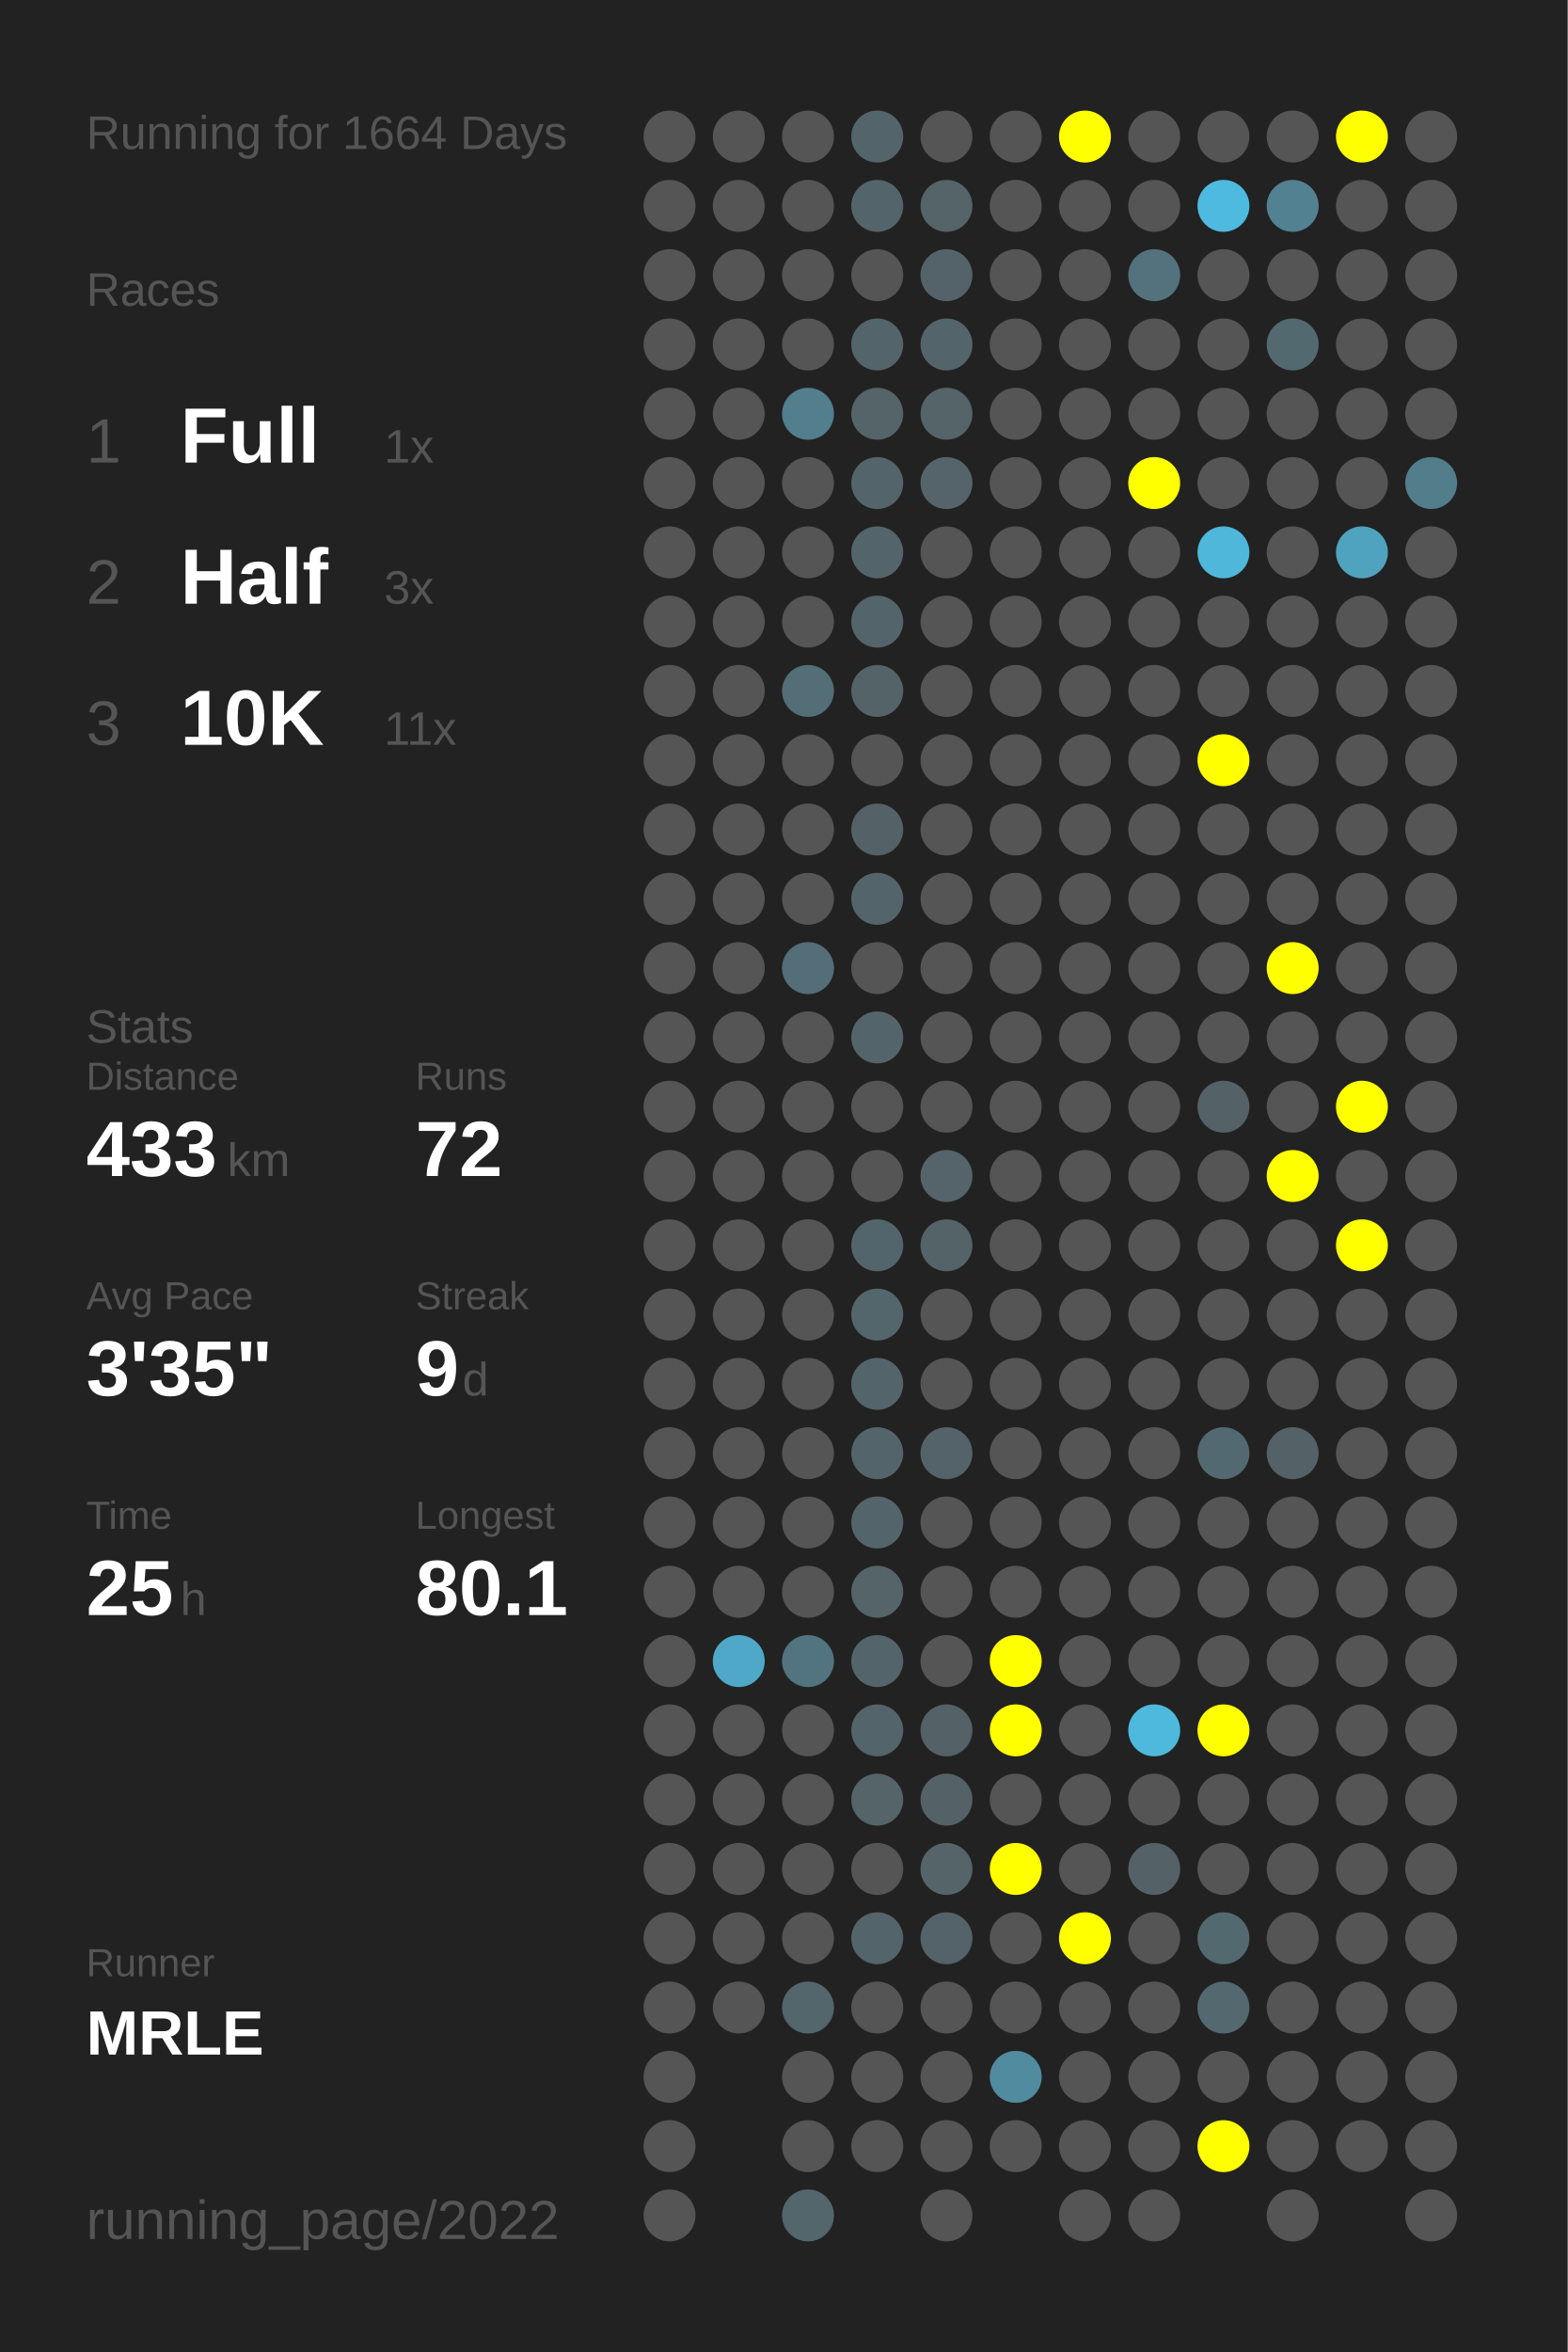
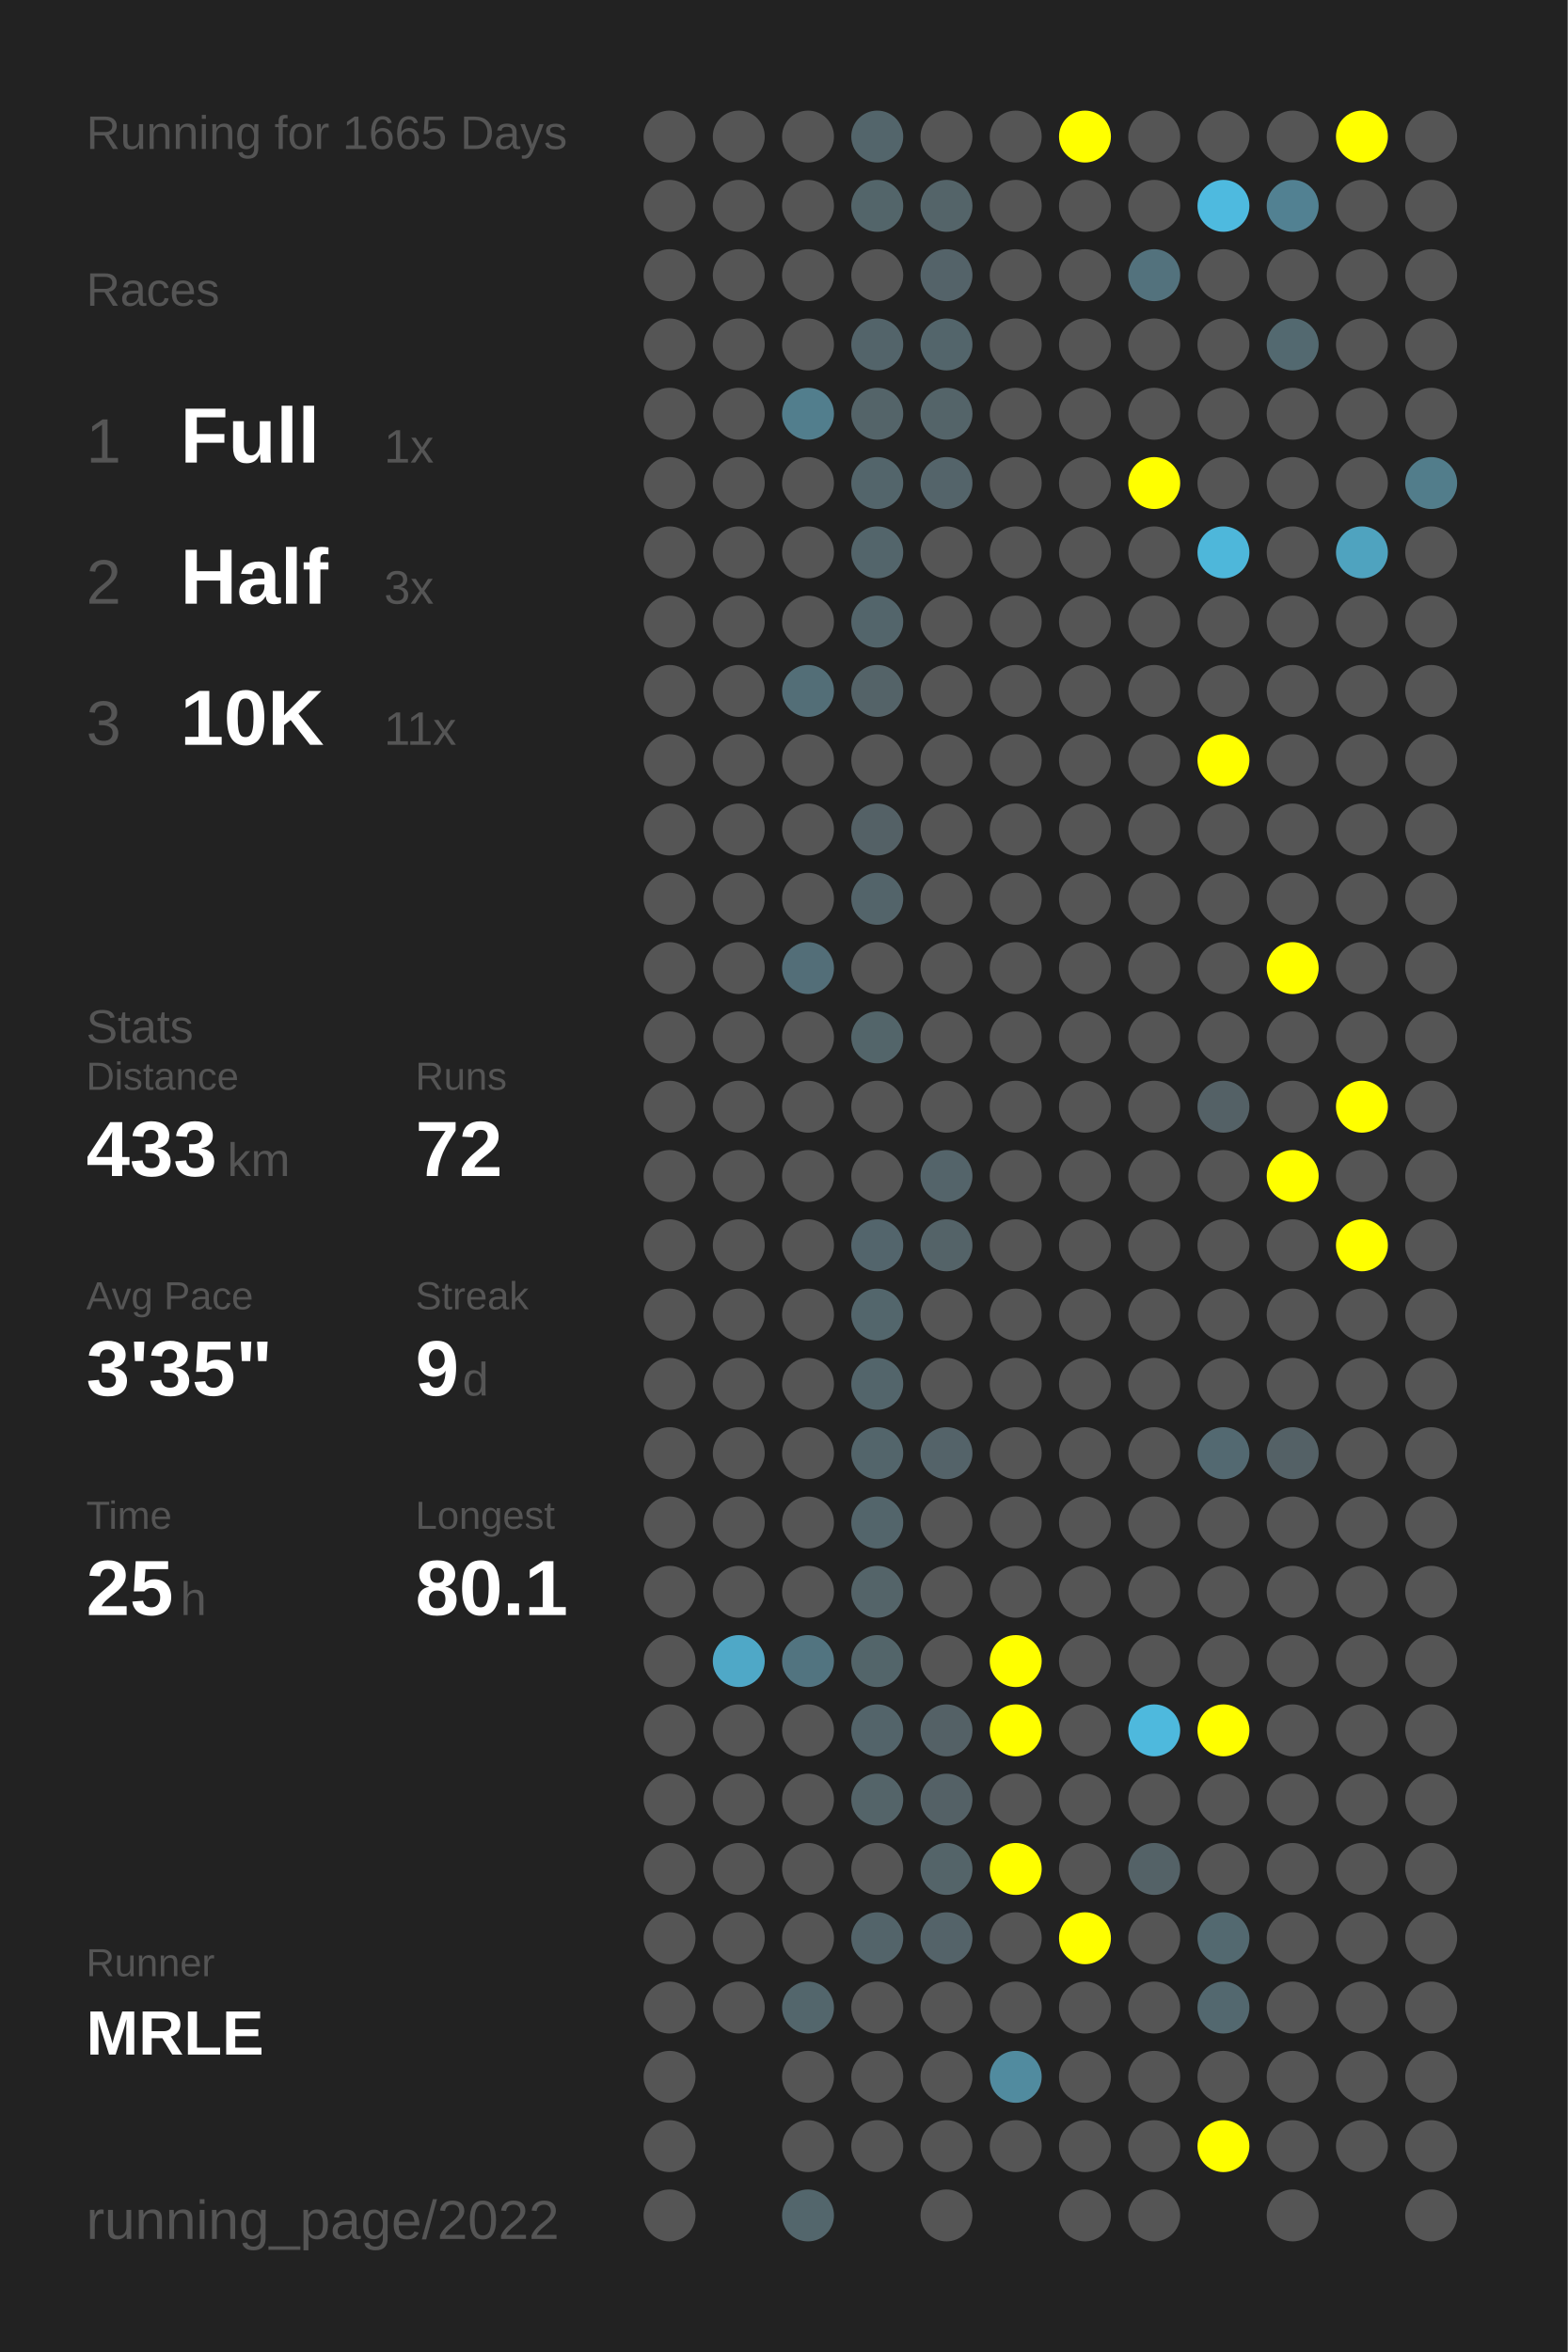
<svg xmlns="http://www.w3.org/2000/svg" baseProfile="full" height="300mm" version="1.1" viewBox="0,0,200,300" width="200mm">
  <defs />
  <rect fill="#222222" height="300" width="200" x="0" y="0" />
-   <text fill="#555555" style="font-size:6px; font-family:Arial;" x="11" y="19">Running for 1664 Days</text>
+   <text fill="#555555" style="font-size:6px; font-family:Arial;" x="11" y="19">Running for 1665 Days</text>
  <text fill="#555555" style="font-size:6px; font-family:Arial;" x="11" y="39">Races</text>
  <text fill="#555555" style="font-size:8px; font-family:Arial;" x="11" y="59">1</text>
  <text fill="#FFFFFF" style="font-size:10px; font-family:Arial; font-weight:bold;" x="23" y="59">Full</text>
  <text fill="#555555" style="font-size:6px; font-family:Arial;" x="49" y="59">1x</text>
  <text fill="#555555" style="font-size:8px; font-family:Arial;" x="11" y="77">2</text>
  <text fill="#FFFFFF" style="font-size:10px; font-family:Arial; font-weight:bold;" x="23" y="77">Half</text>
  <text fill="#555555" style="font-size:6px; font-family:Arial;" x="49" y="77">3x</text>
  <text fill="#555555" style="font-size:8px; font-family:Arial;" x="11" y="95">3</text>
  <text fill="#FFFFFF" style="font-size:10px; font-family:Arial; font-weight:bold;" x="23" y="95">10K</text>
  <text fill="#555555" style="font-size:6px; font-family:Arial;" x="49" y="95">11x</text>
  <text fill="#555555" style="font-size:6px; font-family:Arial;" x="11" y="133">Stats</text>
  <text fill="#555555" style="font-size:5px; font-family:Arial;" x="11" y="139">Distance</text>
  <text fill="#FFFFFF" style="font-size:10px; font-family:Arial; font-weight:bold;" x="11" y="150">433</text>
  <text fill="#555555" style="font-size:6px; font-family:Arial;" x="29" y="150">km</text>
  <text fill="#555555" style="font-size:5px; font-family:Arial;" x="53" y="139">Runs</text>
  <text fill="#FFFFFF" style="font-size:10px; font-family:Arial; font-weight:bold;" x="53" y="150">72</text>
  <text fill="#555555" style="font-size:5px; font-family:Arial;" x="11" y="167">Avg Pace</text>
  <text fill="#FFFFFF" style="font-size:10px; font-family:Arial; font-weight:bold;" x="11" y="178">3'35"</text>
  <text fill="#555555" style="font-size:5px; font-family:Arial;" x="53" y="167">Streak</text>
  <text fill="#FFFFFF" style="font-size:10px; font-family:Arial; font-weight:bold;" x="53" y="178">9</text>
  <text fill="#555555" style="font-size:6px; font-family:Arial;" x="59" y="178">d</text>
  <text fill="#555555" style="font-size:5px; font-family:Arial;" x="11" y="195">Time</text>
  <text fill="#FFFFFF" style="font-size:10px; font-family:Arial; font-weight:bold;" x="11" y="206">25</text>
  <text fill="#555555" style="font-size:6px; font-family:Arial;" x="23" y="206">h</text>
  <text fill="#555555" style="font-size:5px; font-family:Arial;" x="53" y="195">Longest</text>
  <text fill="#FFFFFF" style="font-size:10px; font-family:Arial; font-weight:bold;" x="53" y="206">80.1</text>
  <text fill="#555555" style="font-size:5px; font-family:Arial;" x="11" y="252.065">Runner</text>
  <text fill="#FFFFFF" style="font-size:8px; font-family:Arial; font-weight:bold;" x="11" y="262.065">MRLE</text>
  <text fill="#555555" style="font-size:7px; font-family:Arial;" x="11" y="285.581">running_page/2022</text>
  <circle cx="85.417" cy="17.419" fill="#555555" r="3.312" />
  <circle cx="85.417" cy="26.258" fill="#555555" r="3.312" />
  <circle cx="85.417" cy="35.097" fill="#555555" r="3.312" />
  <circle cx="85.417" cy="43.935" fill="#555555" r="3.312" />
  <circle cx="85.417" cy="52.774" fill="#555555" r="3.312" />
  <circle cx="85.417" cy="61.613" fill="#555555" r="3.312" />
  <circle cx="85.417" cy="70.452" fill="#555555" r="3.312" />
  <circle cx="85.417" cy="79.29" fill="#555555" r="3.312" />
  <circle cx="85.417" cy="88.129" fill="#555555" r="3.312" />
  <circle cx="85.417" cy="96.968" fill="#555555" r="3.312" />
  <circle cx="85.417" cy="105.806" fill="#555555" r="3.312" />
  <circle cx="85.417" cy="114.645" fill="#555555" r="3.312" />
  <circle cx="85.417" cy="123.484" fill="#555555" r="3.312" />
  <circle cx="85.417" cy="132.323" fill="#555555" r="3.312" />
  <circle cx="85.417" cy="141.161" fill="#555555" r="3.312" />
  <circle cx="85.417" cy="150" fill="#555555" r="3.312" />
  <circle cx="85.417" cy="158.839" fill="#555555" r="3.312" />
  <circle cx="85.417" cy="167.677" fill="#555555" r="3.312" />
  <circle cx="85.417" cy="176.516" fill="#555555" r="3.312" />
  <circle cx="85.417" cy="185.355" fill="#555555" r="3.312" />
  <circle cx="85.417" cy="194.194" fill="#555555" r="3.312" />
  <circle cx="85.417" cy="203.032" fill="#555555" r="3.312" />
  <circle cx="85.417" cy="211.871" fill="#555555" r="3.312" />
  <circle cx="85.417" cy="220.71" fill="#555555" r="3.312" />
  <circle cx="85.417" cy="229.548" fill="#555555" r="3.312" />
  <circle cx="85.417" cy="238.387" fill="#555555" r="3.312" />
  <circle cx="85.417" cy="247.226" fill="#555555" r="3.312" />
  <circle cx="85.417" cy="256.065" fill="#555555" r="3.312" />
  <circle cx="85.417" cy="264.903" fill="#555555" r="3.312" />
  <circle cx="85.417" cy="273.742" fill="#555555" r="3.312" />
  <circle cx="85.417" cy="282.581" fill="#555555" r="3.312" />
  <circle cx="94.25" cy="17.419" fill="#555555" r="3.312" />
  <circle cx="94.25" cy="26.258" fill="#555555" r="3.312" />
  <circle cx="94.25" cy="35.097" fill="#555555" r="3.312" />
  <circle cx="94.25" cy="43.935" fill="#555555" r="3.312" />
  <circle cx="94.25" cy="52.774" fill="#555555" r="3.312" />
  <circle cx="94.25" cy="61.613" fill="#555555" r="3.312" />
  <circle cx="94.25" cy="70.452" fill="#555555" r="3.312" />
  <circle cx="94.25" cy="79.29" fill="#555555" r="3.312" />
  <circle cx="94.25" cy="88.129" fill="#555555" r="3.312" />
  <circle cx="94.25" cy="96.968" fill="#555555" r="3.312" />
  <circle cx="94.25" cy="105.806" fill="#555555" r="3.312" />
  <circle cx="94.25" cy="114.645" fill="#555555" r="3.312" />
  <circle cx="94.25" cy="123.484" fill="#555555" r="3.312" />
  <circle cx="94.25" cy="132.323" fill="#555555" r="3.312" />
  <circle cx="94.25" cy="141.161" fill="#555555" r="3.312" />
  <circle cx="94.25" cy="150" fill="#555555" r="3.312" />
  <circle cx="94.25" cy="158.839" fill="#555555" r="3.312" />
  <circle cx="94.25" cy="167.677" fill="#555555" r="3.312" />
  <circle cx="94.25" cy="176.516" fill="#555555" r="3.312" />
  <circle cx="94.25" cy="185.355" fill="#555555" r="3.312" />
  <circle cx="94.25" cy="194.194" fill="#555555" r="3.312" />
  <circle cx="94.25" cy="203.032" fill="#555555" r="3.312" />
  <circle cx="94.25" cy="211.871" fill="#4fa8c7" r="3.312" />
  <circle cx="94.25" cy="220.71" fill="#555555" r="3.312" />
  <circle cx="94.25" cy="229.548" fill="#555555" r="3.312" />
  <circle cx="94.25" cy="238.387" fill="#555555" r="3.312" />
  <circle cx="94.25" cy="247.226" fill="#555555" r="3.312" />
  <circle cx="94.25" cy="256.065" fill="#555555" r="3.312" />
  <circle cx="103.083" cy="17.419" fill="#555555" r="3.312" />
  <circle cx="103.083" cy="26.258" fill="#555555" r="3.312" />
  <circle cx="103.083" cy="35.097" fill="#555555" r="3.312" />
  <circle cx="103.083" cy="43.935" fill="#555555" r="3.312" />
  <circle cx="103.083" cy="52.774" fill="#527e8d" r="3.312" />
  <circle cx="103.083" cy="61.613" fill="#555555" r="3.312" />
  <circle cx="103.083" cy="70.452" fill="#555555" r="3.312" />
  <circle cx="103.083" cy="79.29" fill="#555555" r="3.312" />
  <circle cx="103.083" cy="88.129" fill="#536e77" r="3.312" />
  <circle cx="103.083" cy="96.968" fill="#555555" r="3.312" />
  <circle cx="103.083" cy="105.806" fill="#555555" r="3.312" />
  <circle cx="103.083" cy="114.645" fill="#555555" r="3.312" />
  <circle cx="103.083" cy="123.484" fill="#536e78" r="3.312" />
  <circle cx="103.083" cy="132.323" fill="#555555" r="3.312" />
  <circle cx="103.083" cy="141.161" fill="#555555" r="3.312" />
  <circle cx="103.083" cy="150" fill="#555555" r="3.312" />
  <circle cx="103.083" cy="158.839" fill="#555555" r="3.312" />
  <circle cx="103.083" cy="167.677" fill="#555555" r="3.312" />
  <circle cx="103.083" cy="176.516" fill="#555555" r="3.312" />
  <circle cx="103.083" cy="185.355" fill="#555555" r="3.312" />
  <circle cx="103.083" cy="194.194" fill="#555555" r="3.312" />
  <circle cx="103.083" cy="203.032" fill="#555555" r="3.312" />
  <circle cx="103.083" cy="211.871" fill="#527480" r="3.312" />
  <circle cx="103.083" cy="220.71" fill="#555555" r="3.312" />
  <circle cx="103.083" cy="229.548" fill="#555555" r="3.312" />
  <circle cx="103.083" cy="238.387" fill="#555555" r="3.312" />
  <circle cx="103.083" cy="247.226" fill="#555555" r="3.312" />
  <circle cx="103.083" cy="256.065" fill="#53666c" r="3.312" />
  <circle cx="103.083" cy="264.903" fill="#555555" r="3.312" />
  <circle cx="103.083" cy="273.742" fill="#555555" r="3.312" />
  <circle cx="103.083" cy="282.581" fill="#53666c" r="3.312" />
  <circle cx="111.917" cy="17.419" fill="#53656b" r="3.312" />
  <circle cx="111.917" cy="26.258" fill="#53656a" r="3.312" />
  <circle cx="111.917" cy="35.097" fill="#555555" r="3.312" />
  <circle cx="111.917" cy="43.935" fill="#53646a" r="3.312" />
  <circle cx="111.917" cy="52.774" fill="#546469" r="3.312" />
  <circle cx="111.917" cy="61.613" fill="#53656b" r="3.312" />
  <circle cx="111.917" cy="70.452" fill="#53656b" r="3.312" />
  <circle cx="111.917" cy="79.29" fill="#53656b" r="3.312" />
  <circle cx="111.917" cy="88.129" fill="#546368" r="3.312" />
  <circle cx="111.917" cy="96.968" fill="#555555" r="3.312" />
  <circle cx="111.917" cy="105.806" fill="#546166" r="3.312" />
  <circle cx="111.917" cy="114.645" fill="#53646a" r="3.312" />
  <circle cx="111.917" cy="123.484" fill="#555555" r="3.312" />
  <circle cx="111.917" cy="132.323" fill="#53656a" r="3.312" />
  <circle cx="111.917" cy="141.161" fill="#555555" r="3.312" />
  <circle cx="111.917" cy="150" fill="#555555" r="3.312" />
  <circle cx="111.917" cy="158.839" fill="#53656c" r="3.312" />
  <circle cx="111.917" cy="167.677" fill="#53666c" r="3.312" />
  <circle cx="111.917" cy="176.516" fill="#53656b" r="3.312" />
  <circle cx="111.917" cy="185.355" fill="#53656b" r="3.312" />
  <circle cx="111.917" cy="194.194" fill="#53656b" r="3.312" />
  <circle cx="111.917" cy="203.032" fill="#546469" r="3.312" />
  <circle cx="111.917" cy="211.871" fill="#53656a" r="3.312" />
  <circle cx="111.917" cy="220.71" fill="#53646a" r="3.312" />
  <circle cx="111.917" cy="229.548" fill="#546469" r="3.312" />
  <circle cx="111.917" cy="238.387" fill="#555555" r="3.312" />
  <circle cx="111.917" cy="247.226" fill="#53646a" r="3.312" />
  <circle cx="111.917" cy="256.065" fill="#555555" r="3.312" />
  <circle cx="111.917" cy="264.903" fill="#555555" r="3.312" />
  <circle cx="111.917" cy="273.742" fill="#555555" r="3.312" />
  <circle cx="120.75" cy="17.419" fill="#555555" r="3.312" />
  <circle cx="120.75" cy="26.258" fill="#546469" r="3.312" />
  <circle cx="120.75" cy="35.097" fill="#546369" r="3.312" />
  <circle cx="120.75" cy="43.935" fill="#53656b" r="3.312" />
  <circle cx="120.75" cy="52.774" fill="#546469" r="3.312" />
  <circle cx="120.75" cy="61.613" fill="#54646a" r="3.312" />
  <circle cx="120.75" cy="70.452" fill="#555555" r="3.312" />
  <circle cx="120.75" cy="79.29" fill="#555555" r="3.312" />
  <circle cx="120.75" cy="88.129" fill="#555555" r="3.312" />
  <circle cx="120.75" cy="96.968" fill="#555555" r="3.312" />
  <circle cx="120.75" cy="105.806" fill="#555555" r="3.312" />
  <circle cx="120.75" cy="114.645" fill="#555555" r="3.312" />
  <circle cx="120.75" cy="123.484" fill="#555555" r="3.312" />
  <circle cx="120.75" cy="132.323" fill="#555555" r="3.312" />
  <circle cx="120.75" cy="141.161" fill="#555555" r="3.312" />
  <circle cx="120.75" cy="150" fill="#54646a" r="3.312" />
  <circle cx="120.75" cy="158.839" fill="#546368" r="3.312" />
  <circle cx="120.75" cy="167.677" fill="#555555" r="3.312" />
  <circle cx="120.75" cy="176.516" fill="#555555" r="3.312" />
  <circle cx="120.75" cy="185.355" fill="#546369" r="3.312" />
  <circle cx="120.75" cy="194.194" fill="#555555" r="3.312" />
  <circle cx="120.75" cy="203.032" fill="#555555" r="3.312" />
  <circle cx="120.75" cy="211.871" fill="#555555" r="3.312" />
  <circle cx="120.75" cy="220.71" fill="#546166" r="3.312" />
  <circle cx="120.75" cy="229.548" fill="#546166" r="3.312" />
  <circle cx="120.75" cy="238.387" fill="#546469" r="3.312" />
  <circle cx="120.75" cy="247.226" fill="#546369" r="3.312" />
  <circle cx="120.75" cy="256.065" fill="#555555" r="3.312" />
  <circle cx="120.75" cy="264.903" fill="#555555" r="3.312" />
  <circle cx="120.75" cy="273.742" fill="#555555" r="3.312" />
  <circle cx="120.75" cy="282.581" fill="#555555" r="3.312" />
  <circle cx="129.583" cy="17.419" fill="#555555" r="3.312" />
  <circle cx="129.583" cy="26.258" fill="#555555" r="3.312" />
  <circle cx="129.583" cy="35.097" fill="#555555" r="3.312" />
  <circle cx="129.583" cy="43.935" fill="#555555" r="3.312" />
  <circle cx="129.583" cy="52.774" fill="#555555" r="3.312" />
  <circle cx="129.583" cy="61.613" fill="#555555" r="3.312" />
  <circle cx="129.583" cy="70.452" fill="#555555" r="3.312" />
  <circle cx="129.583" cy="79.29" fill="#555555" r="3.312" />
  <circle cx="129.583" cy="88.129" fill="#555555" r="3.312" />
  <circle cx="129.583" cy="96.968" fill="#555555" r="3.312" />
  <circle cx="129.583" cy="105.806" fill="#555555" r="3.312" />
  <circle cx="129.583" cy="114.645" fill="#555555" r="3.312" />
  <circle cx="129.583" cy="123.484" fill="#555555" r="3.312" />
  <circle cx="129.583" cy="132.323" fill="#555555" r="3.312" />
  <circle cx="129.583" cy="141.161" fill="#555555" r="3.312" />
  <circle cx="129.583" cy="150" fill="#555555" r="3.312" />
  <circle cx="129.583" cy="158.839" fill="#555555" r="3.312" />
  <circle cx="129.583" cy="167.677" fill="#555555" r="3.312" />
  <circle cx="129.583" cy="176.516" fill="#555555" r="3.312" />
  <circle cx="129.583" cy="185.355" fill="#555555" r="3.312" />
  <circle cx="129.583" cy="194.194" fill="#555555" r="3.312" />
  <circle cx="129.583" cy="203.032" fill="#555555" r="3.312" />
  <circle cx="129.583" cy="211.871" fill="#FFFF00" r="3.312" />
  <circle cx="129.583" cy="220.71" fill="#FFFF00" r="3.312" />
  <circle cx="129.583" cy="229.548" fill="#555555" r="3.312" />
  <circle cx="129.583" cy="238.387" fill="#FFFF00" r="3.312" />
  <circle cx="129.583" cy="247.226" fill="#555555" r="3.312" />
  <circle cx="129.583" cy="256.065" fill="#555555" r="3.312" />
  <circle cx="129.583" cy="264.903" fill="#518b9f" r="3.312" />
  <circle cx="129.583" cy="273.742" fill="#555555" r="3.312" />
  <circle cx="138.417" cy="17.419" fill="#FFFF00" r="3.312" />
  <circle cx="138.417" cy="26.258" fill="#555555" r="3.312" />
  <circle cx="138.417" cy="35.097" fill="#555555" r="3.312" />
  <circle cx="138.417" cy="43.935" fill="#555555" r="3.312" />
  <circle cx="138.417" cy="52.774" fill="#555555" r="3.312" />
  <circle cx="138.417" cy="61.613" fill="#555555" r="3.312" />
  <circle cx="138.417" cy="70.452" fill="#555555" r="3.312" />
  <circle cx="138.417" cy="79.29" fill="#555555" r="3.312" />
  <circle cx="138.417" cy="88.129" fill="#555555" r="3.312" />
  <circle cx="138.417" cy="96.968" fill="#555555" r="3.312" />
  <circle cx="138.417" cy="105.806" fill="#555555" r="3.312" />
  <circle cx="138.417" cy="114.645" fill="#555555" r="3.312" />
  <circle cx="138.417" cy="123.484" fill="#555555" r="3.312" />
  <circle cx="138.417" cy="132.323" fill="#555555" r="3.312" />
  <circle cx="138.417" cy="141.161" fill="#555555" r="3.312" />
  <circle cx="138.417" cy="150" fill="#555555" r="3.312" />
  <circle cx="138.417" cy="158.839" fill="#555555" r="3.312" />
  <circle cx="138.417" cy="167.677" fill="#555555" r="3.312" />
  <circle cx="138.417" cy="176.516" fill="#555555" r="3.312" />
  <circle cx="138.417" cy="185.355" fill="#555555" r="3.312" />
  <circle cx="138.417" cy="194.194" fill="#555555" r="3.312" />
  <circle cx="138.417" cy="203.032" fill="#555555" r="3.312" />
  <circle cx="138.417" cy="211.871" fill="#555555" r="3.312" />
  <circle cx="138.417" cy="220.71" fill="#555555" r="3.312" />
  <circle cx="138.417" cy="229.548" fill="#555555" r="3.312" />
  <circle cx="138.417" cy="238.387" fill="#555555" r="3.312" />
  <circle cx="138.417" cy="247.226" fill="#FFFF00" r="3.312" />
  <circle cx="138.417" cy="256.065" fill="#555555" r="3.312" />
  <circle cx="138.417" cy="264.903" fill="#555555" r="3.312" />
  <circle cx="138.417" cy="273.742" fill="#555555" r="3.312" />
  <circle cx="138.417" cy="282.581" fill="#555555" r="3.312" />
  <circle cx="147.25" cy="17.419" fill="#555555" r="3.312" />
  <circle cx="147.25" cy="26.258" fill="#555555" r="3.312" />
  <circle cx="147.25" cy="35.097" fill="#53727d" r="3.312" />
  <circle cx="147.25" cy="43.935" fill="#555555" r="3.312" />
  <circle cx="147.25" cy="52.774" fill="#555555" r="3.312" />
  <circle cx="147.25" cy="61.613" fill="#FFFF00" r="3.312" />
  <circle cx="147.25" cy="70.452" fill="#555555" r="3.312" />
  <circle cx="147.25" cy="79.29" fill="#555555" r="3.312" />
  <circle cx="147.25" cy="88.129" fill="#555555" r="3.312" />
  <circle cx="147.25" cy="96.968" fill="#555555" r="3.312" />
  <circle cx="147.25" cy="105.806" fill="#555555" r="3.312" />
  <circle cx="147.25" cy="114.645" fill="#555555" r="3.312" />
  <circle cx="147.25" cy="123.484" fill="#555555" r="3.312" />
  <circle cx="147.25" cy="132.323" fill="#555555" r="3.312" />
  <circle cx="147.25" cy="141.161" fill="#555555" r="3.312" />
  <circle cx="147.25" cy="150" fill="#555555" r="3.312" />
  <circle cx="147.25" cy="158.839" fill="#555555" r="3.312" />
  <circle cx="147.25" cy="167.677" fill="#555555" r="3.312" />
  <circle cx="147.25" cy="176.516" fill="#555555" r="3.312" />
  <circle cx="147.25" cy="185.355" fill="#555555" r="3.312" />
  <circle cx="147.25" cy="194.194" fill="#555555" r="3.312" />
  <circle cx="147.25" cy="203.032" fill="#555555" r="3.312" />
  <circle cx="147.25" cy="211.871" fill="#555555" r="3.312" />
  <circle cx="147.25" cy="220.71" fill="#4eb9dd" r="3.312" />
  <circle cx="147.25" cy="229.548" fill="#555555" r="3.312" />
  <circle cx="147.25" cy="238.387" fill="#546267" r="3.312" />
  <circle cx="147.25" cy="247.226" fill="#555555" r="3.312" />
  <circle cx="147.25" cy="256.065" fill="#555555" r="3.312" />
  <circle cx="147.25" cy="264.903" fill="#555555" r="3.312" />
  <circle cx="147.25" cy="273.742" fill="#555555" r="3.312" />
  <circle cx="147.25" cy="282.581" fill="#555555" r="3.312" />
  <circle cx="156.083" cy="17.419" fill="#555555" r="3.312" />
  <circle cx="156.083" cy="26.258" fill="#4ebadf" r="3.312" />
  <circle cx="156.083" cy="35.097" fill="#555555" r="3.312" />
  <circle cx="156.083" cy="43.935" fill="#555555" r="3.312" />
  <circle cx="156.083" cy="52.774" fill="#555555" r="3.312" />
  <circle cx="156.083" cy="61.613" fill="#555555" r="3.312" />
  <circle cx="156.083" cy="70.452" fill="#4eb7da" r="3.312" />
  <circle cx="156.083" cy="79.29" fill="#555555" r="3.312" />
  <circle cx="156.083" cy="88.129" fill="#555555" r="3.312" />
  <circle cx="156.083" cy="96.968" fill="#FFFF00" r="3.312" />
  <circle cx="156.083" cy="105.806" fill="#555555" r="3.312" />
  <circle cx="156.083" cy="114.645" fill="#555555" r="3.312" />
  <circle cx="156.083" cy="123.484" fill="#555555" r="3.312" />
  <circle cx="156.083" cy="132.323" fill="#555555" r="3.312" />
  <circle cx="156.083" cy="141.161" fill="#546166" r="3.312" />
  <circle cx="156.083" cy="150" fill="#555555" r="3.312" />
  <circle cx="156.083" cy="158.839" fill="#555555" r="3.312" />
  <circle cx="156.083" cy="167.677" fill="#555555" r="3.312" />
  <circle cx="156.083" cy="176.516" fill="#555555" r="3.312" />
  <circle cx="156.083" cy="185.355" fill="#536971" r="3.312" />
  <circle cx="156.083" cy="194.194" fill="#555555" r="3.312" />
  <circle cx="156.083" cy="203.032" fill="#555555" r="3.312" />
  <circle cx="156.083" cy="211.871" fill="#555555" r="3.312" />
  <circle cx="156.083" cy="220.71" fill="#FFFF00" r="3.312" />
  <circle cx="156.083" cy="229.548" fill="#555555" r="3.312" />
  <circle cx="156.083" cy="238.387" fill="#555555" r="3.312" />
  <circle cx="156.083" cy="247.226" fill="#536970" r="3.312" />
  <circle cx="156.083" cy="256.065" fill="#53686f" r="3.312" />
  <circle cx="156.083" cy="264.903" fill="#555555" r="3.312" />
  <circle cx="156.083" cy="273.742" fill="#FFFF00" r="3.312" />
  <circle cx="164.917" cy="17.419" fill="#555555" r="3.312" />
  <circle cx="164.917" cy="26.258" fill="#528192" r="3.312" />
  <circle cx="164.917" cy="35.097" fill="#555555" r="3.312" />
  <circle cx="164.917" cy="43.935" fill="#536970" r="3.312" />
  <circle cx="164.917" cy="52.774" fill="#555555" r="3.312" />
  <circle cx="164.917" cy="61.613" fill="#555555" r="3.312" />
  <circle cx="164.917" cy="70.452" fill="#555555" r="3.312" />
  <circle cx="164.917" cy="79.29" fill="#555555" r="3.312" />
  <circle cx="164.917" cy="88.129" fill="#555555" r="3.312" />
  <circle cx="164.917" cy="96.968" fill="#555555" r="3.312" />
  <circle cx="164.917" cy="105.806" fill="#555555" r="3.312" />
  <circle cx="164.917" cy="114.645" fill="#555555" r="3.312" />
  <circle cx="164.917" cy="123.484" fill="#FFFF00" r="3.312" />
  <circle cx="164.917" cy="132.323" fill="#555555" r="3.312" />
  <circle cx="164.917" cy="141.161" fill="#555555" r="3.312" />
  <circle cx="164.917" cy="150" fill="#FFFF00" r="3.312" />
  <circle cx="164.917" cy="158.839" fill="#555555" r="3.312" />
  <circle cx="164.917" cy="167.677" fill="#555555" r="3.312" />
  <circle cx="164.917" cy="176.516" fill="#555555" r="3.312" />
  <circle cx="164.917" cy="185.355" fill="#546166" r="3.312" />
  <circle cx="164.917" cy="194.194" fill="#555555" r="3.312" />
  <circle cx="164.917" cy="203.032" fill="#555555" r="3.312" />
  <circle cx="164.917" cy="211.871" fill="#555555" r="3.312" />
  <circle cx="164.917" cy="220.71" fill="#555555" r="3.312" />
  <circle cx="164.917" cy="229.548" fill="#555555" r="3.312" />
  <circle cx="164.917" cy="238.387" fill="#555555" r="3.312" />
  <circle cx="164.917" cy="247.226" fill="#555555" r="3.312" />
  <circle cx="164.917" cy="256.065" fill="#555555" r="3.312" />
  <circle cx="164.917" cy="264.903" fill="#555555" r="3.312" />
  <circle cx="164.917" cy="273.742" fill="#555555" r="3.312" />
  <circle cx="164.917" cy="282.581" fill="#555555" r="3.312" />
  <circle cx="173.75" cy="17.419" fill="#FFFF00" r="3.312" />
  <circle cx="173.75" cy="26.258" fill="#555555" r="3.312" />
  <circle cx="173.75" cy="35.097" fill="#555555" r="3.312" />
  <circle cx="173.75" cy="43.935" fill="#555555" r="3.312" />
  <circle cx="173.75" cy="52.774" fill="#555555" r="3.312" />
  <circle cx="173.75" cy="61.613" fill="#555555" r="3.312" />
  <circle cx="173.75" cy="70.452" fill="#4fa3bf" r="3.312" />
  <circle cx="173.75" cy="79.29" fill="#555555" r="3.312" />
  <circle cx="173.75" cy="88.129" fill="#555555" r="3.312" />
  <circle cx="173.75" cy="96.968" fill="#555555" r="3.312" />
  <circle cx="173.75" cy="105.806" fill="#555555" r="3.312" />
  <circle cx="173.75" cy="114.645" fill="#555555" r="3.312" />
  <circle cx="173.75" cy="123.484" fill="#555555" r="3.312" />
  <circle cx="173.75" cy="132.323" fill="#555555" r="3.312" />
  <circle cx="173.75" cy="141.161" fill="#FFFF00" r="3.312" />
  <circle cx="173.75" cy="150" fill="#555555" r="3.312" />
  <circle cx="173.75" cy="158.839" fill="#FFFF00" r="3.312" />
  <circle cx="173.75" cy="167.677" fill="#555555" r="3.312" />
  <circle cx="173.75" cy="176.516" fill="#555555" r="3.312" />
  <circle cx="173.75" cy="185.355" fill="#555555" r="3.312" />
  <circle cx="173.75" cy="194.194" fill="#555555" r="3.312" />
  <circle cx="173.75" cy="203.032" fill="#555555" r="3.312" />
  <circle cx="173.75" cy="211.871" fill="#555555" r="3.312" />
  <circle cx="173.75" cy="220.71" fill="#555555" r="3.312" />
  <circle cx="173.75" cy="229.548" fill="#555555" r="3.312" />
  <circle cx="173.75" cy="238.387" fill="#555555" r="3.312" />
  <circle cx="173.75" cy="247.226" fill="#555555" r="3.312" />
  <circle cx="173.75" cy="256.065" fill="#555555" r="3.312" />
  <circle cx="173.75" cy="264.903" fill="#555555" r="3.312" />
  <circle cx="173.75" cy="273.742" fill="#555555" r="3.312" />
  <circle cx="182.583" cy="17.419" fill="#555555" r="3.312" />
  <circle cx="182.583" cy="26.258" fill="#555555" r="3.312" />
  <circle cx="182.583" cy="35.097" fill="#555555" r="3.312" />
  <circle cx="182.583" cy="43.935" fill="#555555" r="3.312" />
  <circle cx="182.583" cy="52.774" fill="#555555" r="3.312" />
  <circle cx="182.583" cy="61.613" fill="#527d8b" r="3.312" />
  <circle cx="182.583" cy="70.452" fill="#555555" r="3.312" />
  <circle cx="182.583" cy="79.29" fill="#555555" r="3.312" />
  <circle cx="182.583" cy="88.129" fill="#555555" r="3.312" />
  <circle cx="182.583" cy="96.968" fill="#555555" r="3.312" />
  <circle cx="182.583" cy="105.806" fill="#555555" r="3.312" />
  <circle cx="182.583" cy="114.645" fill="#555555" r="3.312" />
  <circle cx="182.583" cy="123.484" fill="#555555" r="3.312" />
  <circle cx="182.583" cy="132.323" fill="#555555" r="3.312" />
  <circle cx="182.583" cy="141.161" fill="#555555" r="3.312" />
  <circle cx="182.583" cy="150" fill="#555555" r="3.312" />
  <circle cx="182.583" cy="158.839" fill="#555555" r="3.312" />
  <circle cx="182.583" cy="167.677" fill="#555555" r="3.312" />
  <circle cx="182.583" cy="176.516" fill="#555555" r="3.312" />
  <circle cx="182.583" cy="185.355" fill="#555555" r="3.312" />
  <circle cx="182.583" cy="194.194" fill="#555555" r="3.312" />
  <circle cx="182.583" cy="203.032" fill="#555555" r="3.312" />
  <circle cx="182.583" cy="211.871" fill="#555555" r="3.312" />
  <circle cx="182.583" cy="220.71" fill="#555555" r="3.312" />
  <circle cx="182.583" cy="229.548" fill="#555555" r="3.312" />
  <circle cx="182.583" cy="238.387" fill="#555555" r="3.312" />
  <circle cx="182.583" cy="247.226" fill="#555555" r="3.312" />
  <circle cx="182.583" cy="256.065" fill="#555555" r="3.312" />
  <circle cx="182.583" cy="264.903" fill="#555555" r="3.312" />
  <circle cx="182.583" cy="273.742" fill="#555555" r="3.312" />
  <circle cx="182.583" cy="282.581" fill="#555555" r="3.312" />
</svg>
